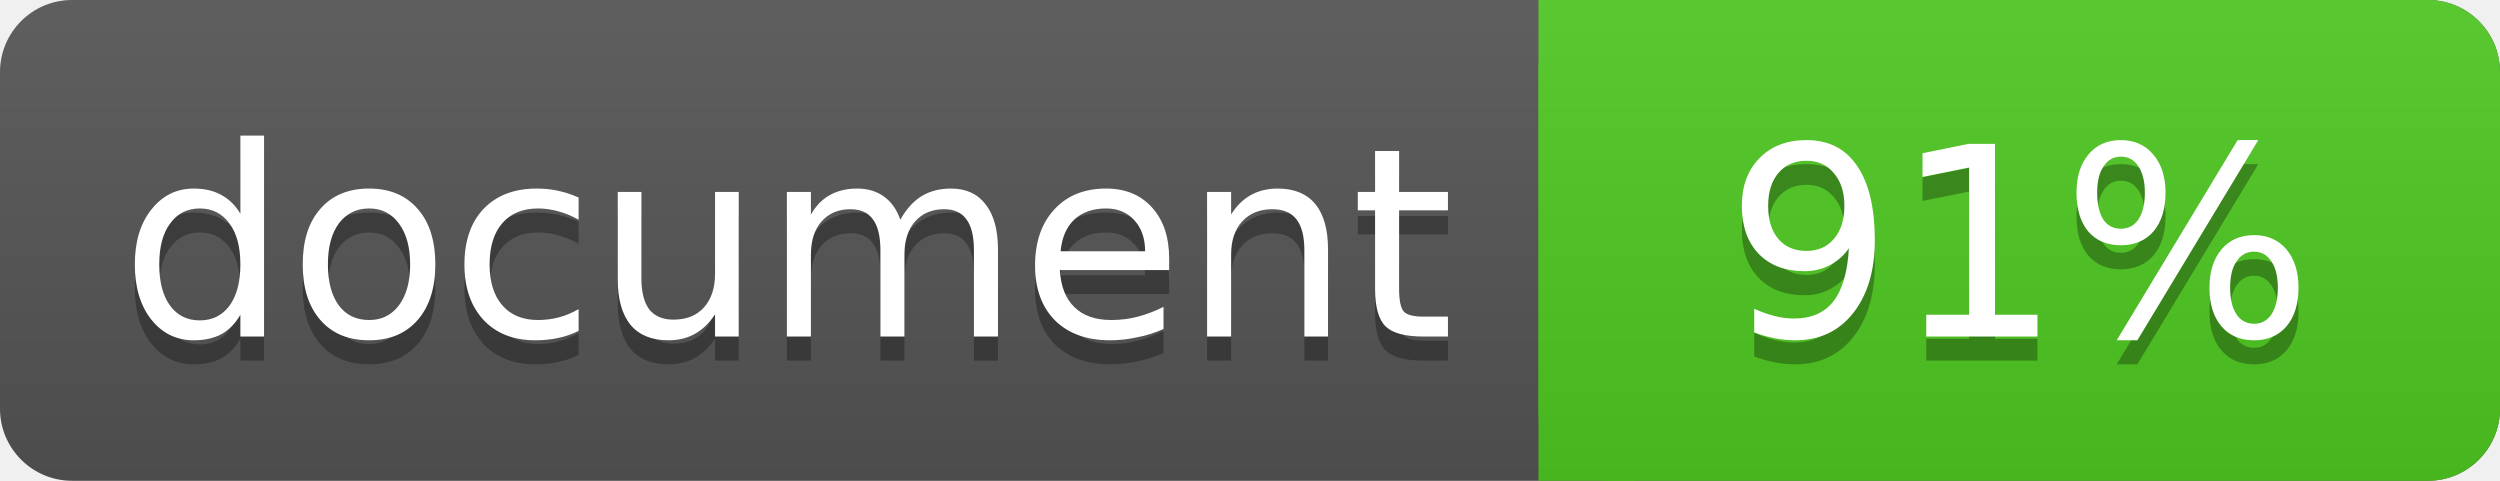
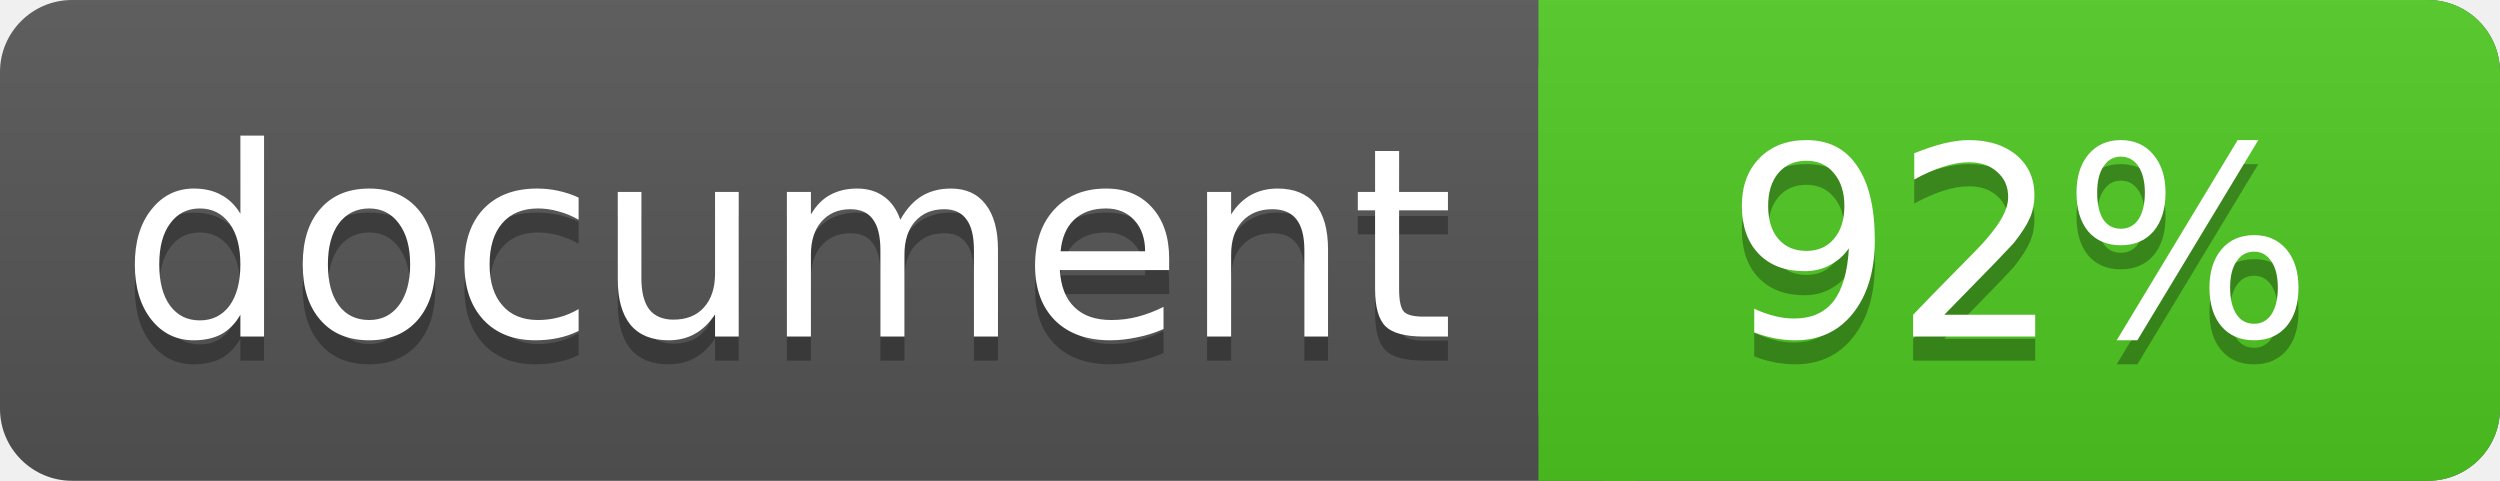
<svg xmlns="http://www.w3.org/2000/svg" width="104" height="20">
  <linearGradient id="a" x2="0" y2="100%">
    <stop offset="0" stop-color="#bbb" stop-opacity=".1" />
    <stop offset="1" stop-opacity=".1" />
  </linearGradient>
  <rect rx="3" width="104" height="20" fill="#555" />
  <rect rx="3" x="64" width="40" height="20" fill="#4fc921" />
  <path fill="#4fc921" d="M64 0h4v20h-4z" />
  <rect rx="3" width="104" height="20" fill="url(#a)" />
  <g fill="#fff" font-family="DejaVu Sans,Verdana,Geneva,sans-serif" font-size="11">
    <g text-anchor="left">
      <text x="5" y="15" fill="#010101" fill-opacity=".3">document</text>
      <text x="5" y="14">document</text>
    </g>
    <g text-anchor="middle">
-       <text x="84" y="15" fill="#010101" fill-opacity=".3">91%</text>
-       <text x="84" y="14">91%</text>
+       <text x="84" y="15" fill="#010101" fill-opacity=".3">92%</text>
+       <text x="84" y="14">92%</text>
    </g>
  </g>
</svg>
